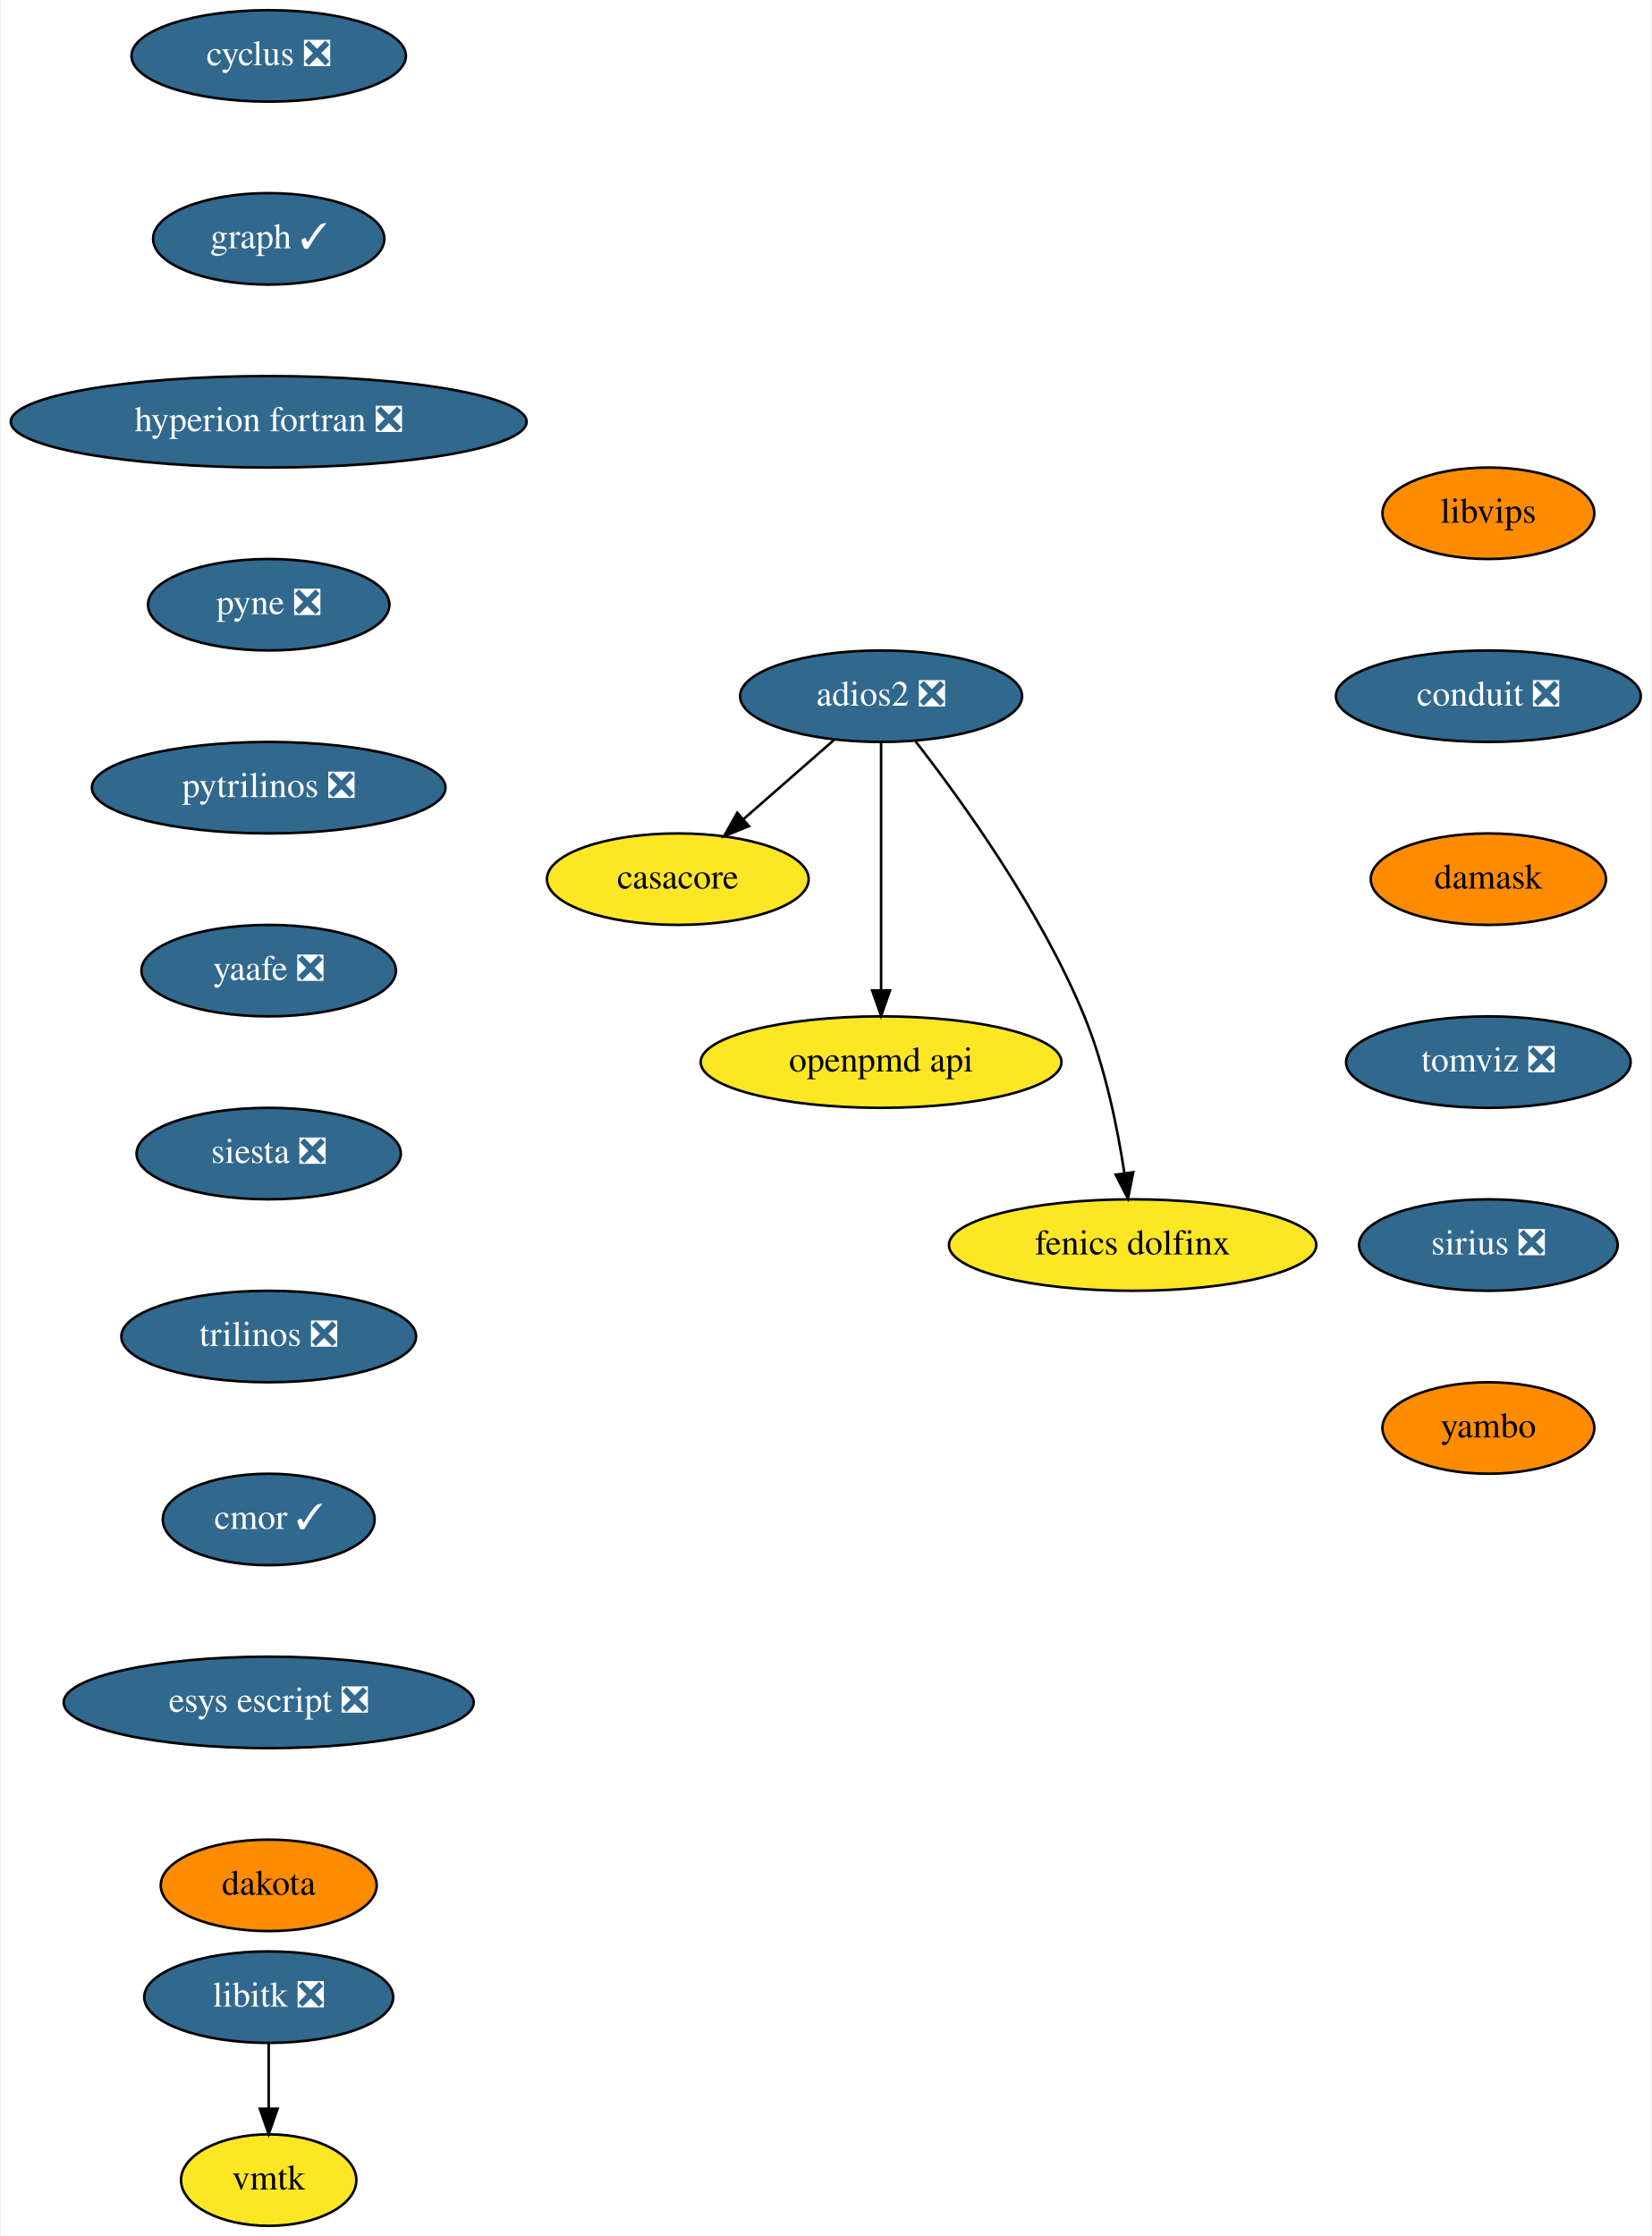
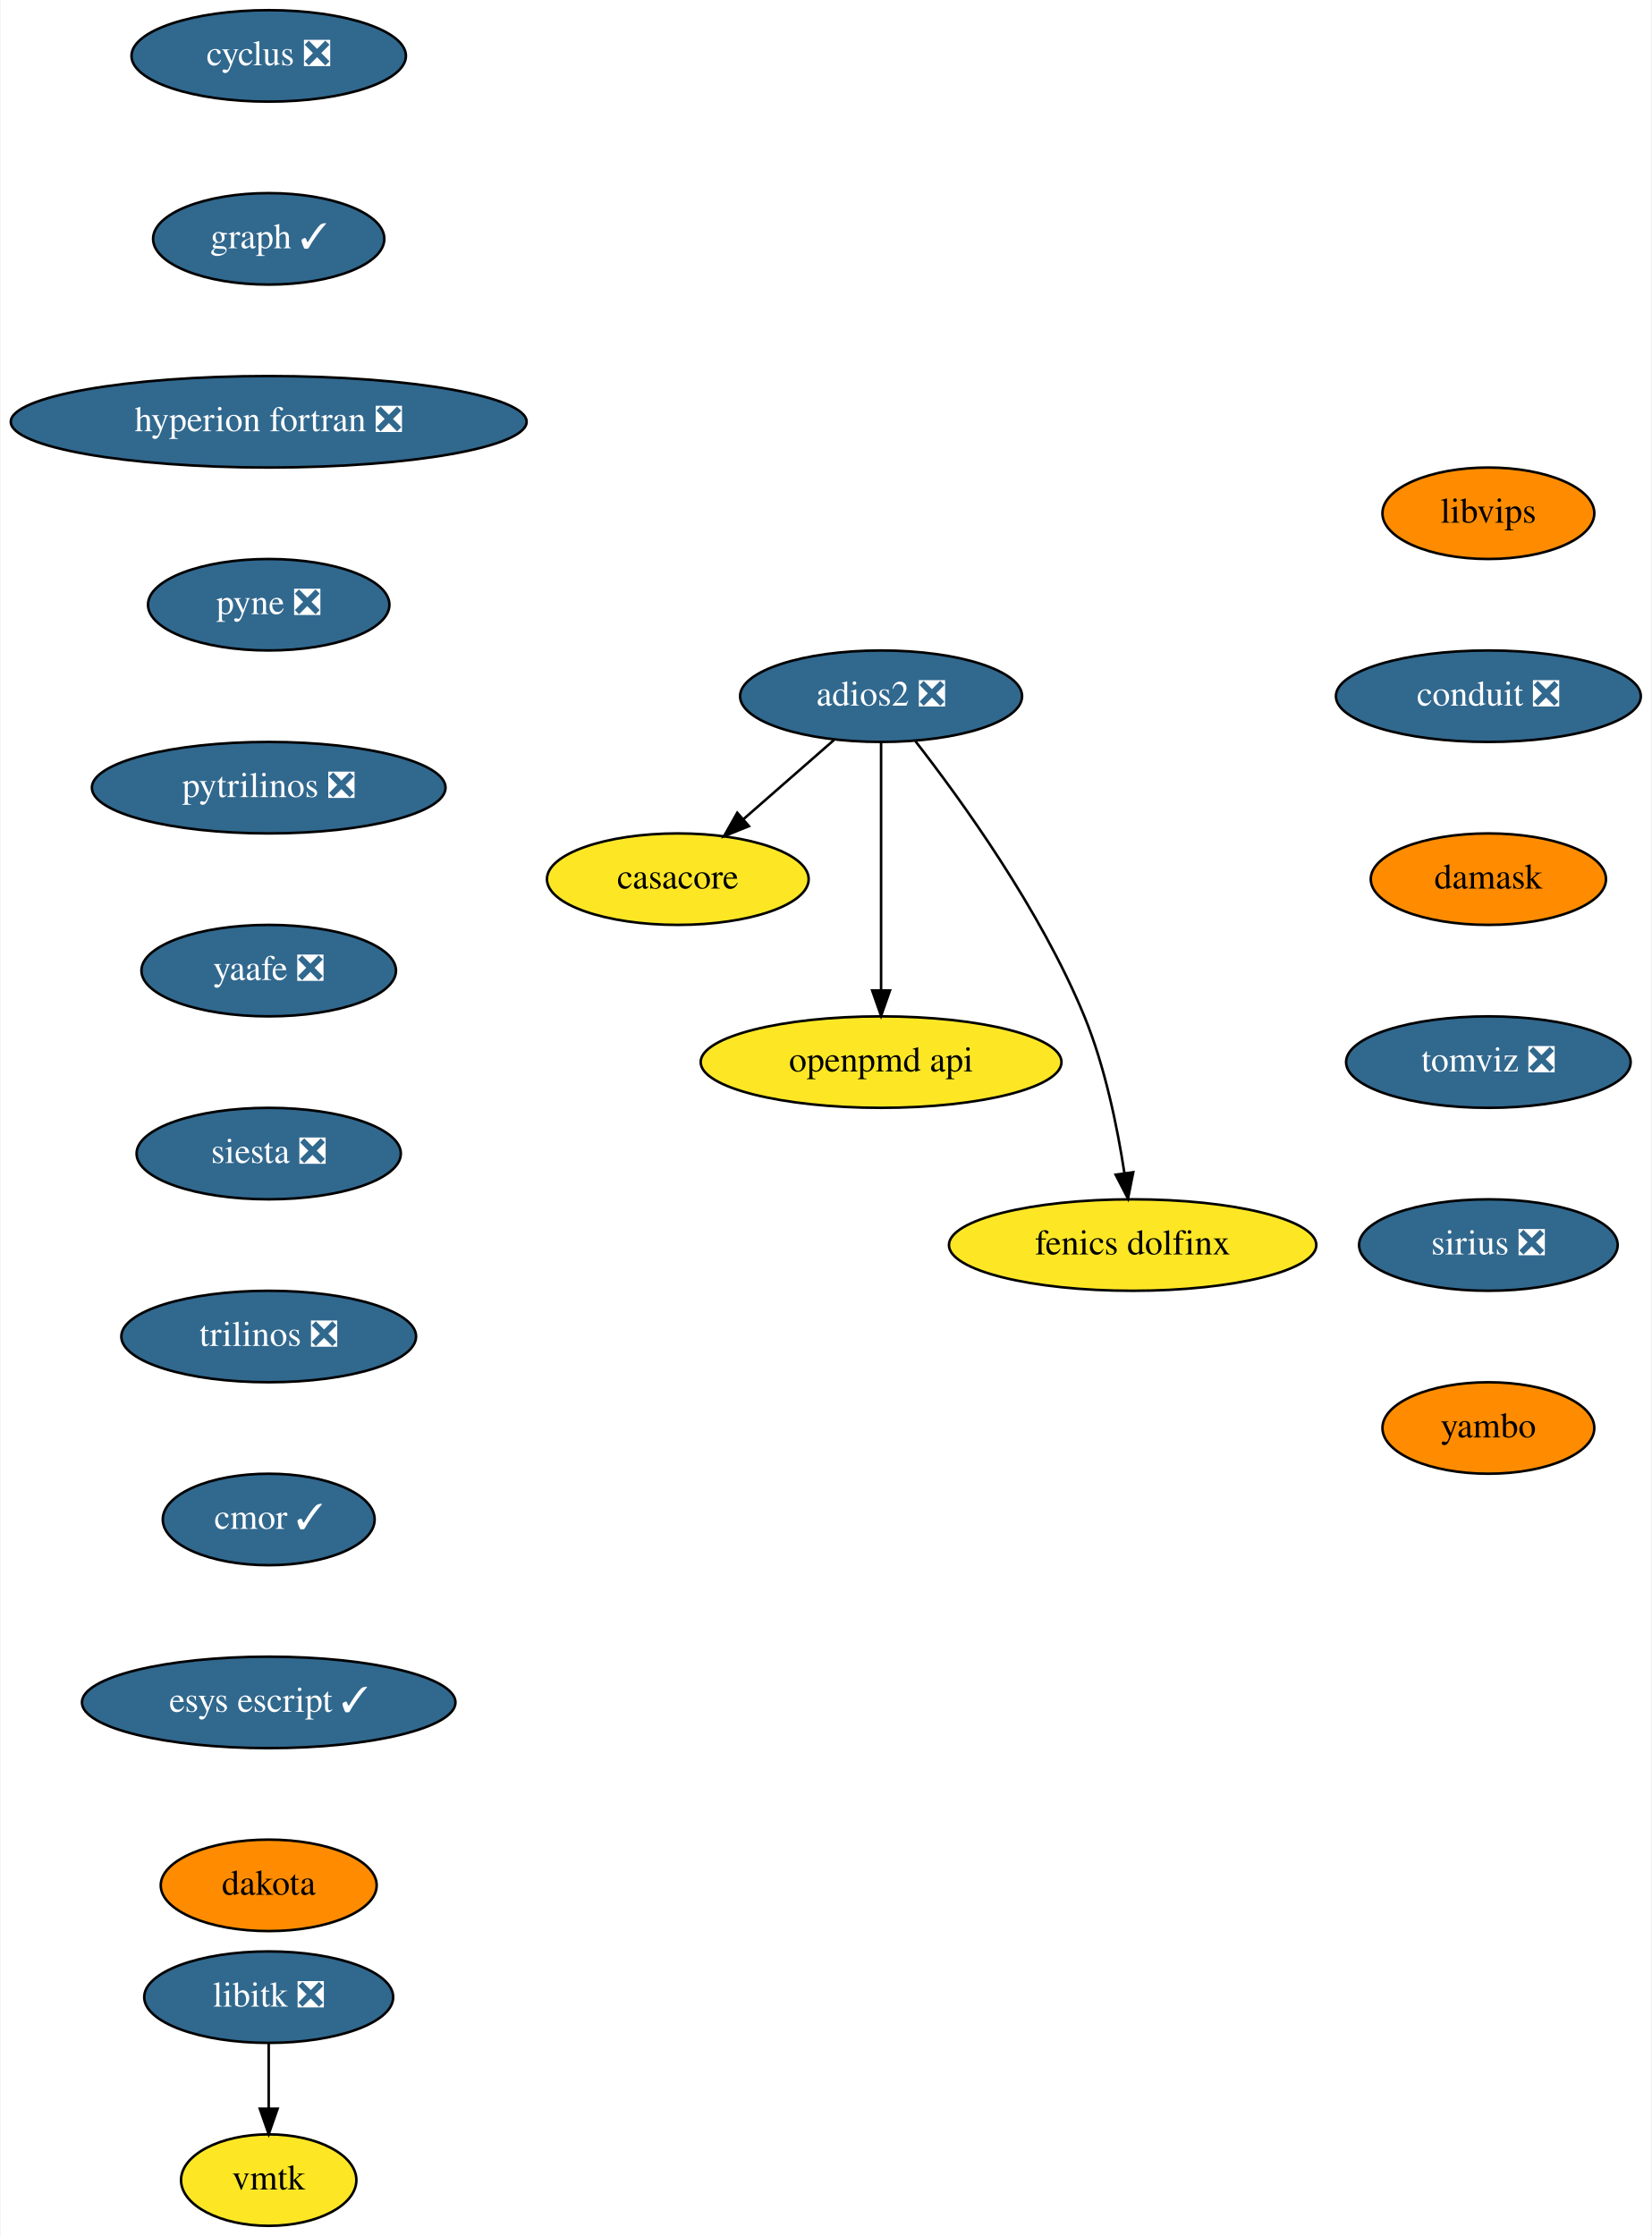
<svg xmlns="http://www.w3.org/2000/svg" xmlns:xlink="http://www.w3.org/1999/xlink" width="650pt" height="880pt" viewBox="0.00 0.00 649.50 880.00">
  <g id="graph0" class="graph" transform="scale(1 1) rotate(0) translate(4 876)">
    <polygon fill="white" stroke="none" points="-4,4 -4,-876 645.5,-876 645.5,4 -4,4" />
    <g id="node1" class="node">
      <g id="a_node1">
        <a xlink:href="https://github.com/conda-forge/casacore-feedstock" xlink:title="casacore">
          <ellipse fill="#fde725" stroke="black" cx="262.5" cy="-530" rx="51.5" ry="18" />
          <text text-anchor="middle" x="262.5" y="-526.3" font-family="Times,serif" font-size="14.00">casacore</text>
        </a>
      </g>
    </g>
    <g id="node2" class="node">
      <g id="a_node2">
        <a xlink:href="https://github.com/conda-forge/cyclus-feedstock/pull/65" xlink:title="cyclus ❎">
          <ellipse fill="#31688e" stroke="black" cx="101.5" cy="-854" rx="54" ry="18" />
          <text text-anchor="middle" x="101.5" y="-850.3" font-family="Times,serif" font-size="14.00" fill="white">cyclus ❎</text>
        </a>
      </g>
    </g>
    <g id="node3" class="node">
      <g id="a_node3">
        <a xlink:href="https://github.com/conda-forge/graph-feedstock/pull/7" xlink:title="graph ✓">
          <ellipse fill="#31688e" stroke="black" cx="101.5" cy="-782" rx="45.5" ry="18" />
          <text text-anchor="middle" x="101.5" y="-778.3" font-family="Times,serif" font-size="14.00" fill="white">graph ✓</text>
        </a>
      </g>
    </g>
    <g id="node4" class="node">
      <g id="a_node4">
        <a xlink:href="https://github.com/conda-forge/hyperion-fortran-feedstock/pull/23" xlink:title="hyperion fortran ❎">
          <ellipse fill="#31688e" stroke="black" cx="101.5" cy="-710" rx="101.5" ry="18" />
          <text text-anchor="middle" x="101.5" y="-706.3" font-family="Times,serif" font-size="14.00" fill="white">hyperion fortran ❎</text>
        </a>
      </g>
    </g>
    <g id="node5" class="node">
      <g id="a_node5">
        <a xlink:href="https://github.com/conda-forge/pyne-feedstock/pull/76" xlink:title="pyne ❎">
          <ellipse fill="#31688e" stroke="black" cx="101.5" cy="-638" rx="47.5" ry="18" />
          <text text-anchor="middle" x="101.5" y="-634.3" font-family="Times,serif" font-size="14.00" fill="white">pyne ❎</text>
        </a>
      </g>
    </g>
    <g id="node8" class="node">
      <g id="a_node8">
        <a xlink:href="https://github.com/conda-forge/pytrilinos-feedstock/pull/44" xlink:title="pytrilinos ❎">
          <ellipse fill="#31688e" stroke="black" cx="101.5" cy="-566" rx="69.59" ry="18" />
          <text text-anchor="middle" x="101.5" y="-562.3" font-family="Times,serif" font-size="14.00" fill="white">pytrilinos ❎</text>
        </a>
      </g>
    </g>
    <g id="node6" class="node">
      <g id="a_node6">
        <a xlink:href="https://github.com/conda-forge/libitk-feedstock/pull/70" xlink:title="libitk ❎">
          <ellipse fill="#31688e" stroke="black" cx="101.5" cy="-90" rx="48.99" ry="18" />
          <text text-anchor="middle" x="101.5" y="-86.3" font-family="Times,serif" font-size="14.00" fill="white">libitk ❎</text>
        </a>
      </g>
    </g>
    <g id="node7" class="node">
      <g id="a_node7">
        <a xlink:href="https://github.com/conda-forge/vmtk-feedstock" xlink:title="vmtk">
          <ellipse fill="#fde725" stroke="black" cx="101.5" cy="-18" rx="34.5" ry="18" />
          <text text-anchor="middle" x="101.5" y="-14.3" font-family="Times,serif" font-size="14.00">vmtk</text>
        </a>
      </g>
    </g>
    <g id="edge4" class="edge">
      <path fill="none" stroke="black" d="M101.5,-71.7C101.5,-63.98 101.5,-54.71 101.5,-46.11" />
      <polygon fill="black" stroke="black" points="105,-46.1 101.5,-36.1 98,-46.1 105,-46.1" />
    </g>
    <g id="node9" class="node">
      <g id="a_node9">
        <a xlink:href="https://github.com/conda-forge/yaafe-feedstock/pull/17" xlink:title="yaafe ❎">
          <ellipse fill="#31688e" stroke="black" cx="101.5" cy="-494" rx="50.09" ry="18" />
          <text text-anchor="middle" x="101.5" y="-490.3" font-family="Times,serif" font-size="14.00" fill="white">yaafe ❎</text>
        </a>
      </g>
    </g>
    <g id="node10" class="node">
      <g id="a_node10">
        <a xlink:href="https://github.com/conda-forge/siesta-feedstock/pull/31" xlink:title="siesta ❎">
          <ellipse fill="#31688e" stroke="black" cx="101.5" cy="-422" rx="52" ry="18" />
          <text text-anchor="middle" x="101.5" y="-418.3" font-family="Times,serif" font-size="14.00" fill="white">siesta ❎</text>
        </a>
      </g>
    </g>
    <g id="node11" class="node">
      <g id="a_node11">
        <a xlink:href="https://github.com/conda-forge/trilinos-feedstock/pull/40" xlink:title="trilinos ❎">
          <ellipse fill="#31688e" stroke="black" cx="101.5" cy="-350" rx="58" ry="18" />
          <text text-anchor="middle" x="101.5" y="-346.3" font-family="Times,serif" font-size="14.00" fill="white">trilinos ❎</text>
        </a>
      </g>
    </g>
    <g id="node12" class="node">
      <g id="a_node12">
        <a xlink:href="https://github.com/conda-forge/cmor-feedstock/pull/50" xlink:title="cmor ✓">
          <ellipse fill="#31688e" stroke="black" cx="101.5" cy="-278" rx="41.69" ry="18" />
          <text text-anchor="middle" x="101.5" y="-274.3" font-family="Times,serif" font-size="14.00" fill="white">cmor ✓</text>
        </a>
      </g>
    </g>
    <g id="node14" class="node">
      <g id="a_node14">
-         <a xlink:href="https://github.com/conda-forge/esys-escript-feedstock/pull/54" xlink:title="esys escript ❎">
-           <ellipse fill="#31688e" stroke="black" cx="101.5" cy="-206" rx="80.69" ry="18" />
-           <text text-anchor="middle" x="101.5" y="-202.3" font-family="Times,serif" font-size="14.00" fill="white">esys escript ❎</text>
+         <a xlink:href="https://github.com/conda-forge/esys-escript-feedstock/pull/54" xlink:title="esys escript ✓">
+           <ellipse fill="#31688e" stroke="black" cx="101.5" cy="-206" rx="73.5" ry="18" />
+           <text text-anchor="middle" x="101.5" y="-202.3" font-family="Times,serif" font-size="14.00" fill="white">esys escript ✓</text>
        </a>
      </g>
    </g>
    <g id="node13" class="node">
      <g id="a_node13">
        <a xlink:href="https://github.com/conda-forge/openpmd-api-feedstock" xlink:title="openpmd api">
          <ellipse fill="#fde725" stroke="black" cx="342.5" cy="-458" rx="71" ry="18" />
          <text text-anchor="middle" x="342.5" y="-454.3" font-family="Times,serif" font-size="14.00">openpmd api</text>
        </a>
      </g>
    </g>
    <g id="node17" class="node">
      <g id="a_node17">
        <a xlink:href="https://github.com/conda-forge/dakota-feedstock" xlink:title="dakota">
          <ellipse fill="#ff8c00" stroke="black" cx="101.5" cy="-134" rx="42.49" ry="18" />
          <text text-anchor="middle" x="101.5" y="-130.3" font-family="Times,serif" font-size="14.00">dakota</text>
        </a>
      </g>
    </g>
    <g id="node15" class="node">
      <g id="a_node15">
        <a xlink:href="https://github.com/conda-forge/adios2-feedstock/pull/63" xlink:title="adios2 ❎">
          <ellipse fill="#31688e" stroke="black" cx="342.5" cy="-602" rx="55.49" ry="18" />
          <text text-anchor="middle" x="342.5" y="-598.3" font-family="Times,serif" font-size="14.00" fill="white">adios2 ❎</text>
        </a>
      </g>
    </g>
    <g id="edge11" class="edge">
      <path fill="none" stroke="black" d="M323.95,-584.76C313.37,-575.51 299.95,-563.77 288.36,-553.63" />
      <polygon fill="black" stroke="black" points="290.51,-550.86 280.68,-546.91 285.9,-556.13 290.51,-550.86" />
    </g>
    <g id="edge12" class="edge">
      <path fill="none" stroke="black" d="M342.5,-583.87C342.5,-559.67 342.5,-515.21 342.5,-486.39" />
      <polygon fill="black" stroke="black" points="346,-486.19 342.5,-476.19 339,-486.19 346,-486.19" />
    </g>
    <g id="node16" class="node">
      <g id="a_node16">
        <a xlink:href="https://github.com/conda-forge/fenics-dolfinx-feedstock" xlink:title="fenics dolfinx">
          <ellipse fill="#fde725" stroke="black" cx="441.5" cy="-386" rx="72.29" ry="18" />
          <text text-anchor="middle" x="441.5" y="-382.3" font-family="Times,serif" font-size="14.00">fenics dolfinx</text>
        </a>
      </g>
    </g>
    <g id="edge13" class="edge">
      <path fill="none" stroke="black" d="M356.01,-584.3C373.92,-561.3 405.27,-517.94 422.5,-476 430.64,-456.18 435.49,-432.38 438.25,-414.38" />
      <polygon fill="black" stroke="black" points="441.74,-414.66 439.67,-404.27 434.81,-413.69 441.74,-414.66" />
    </g>
    <g id="node18" class="node">
      <g id="a_node18">
        <a xlink:href="https://github.com/conda-forge/libvips-feedstock" xlink:title="libvips">
          <ellipse fill="#ff8c00" stroke="black" cx="581.5" cy="-674" rx="41.69" ry="18" />
          <text text-anchor="middle" x="581.5" y="-670.3" font-family="Times,serif" font-size="14.00">libvips</text>
        </a>
      </g>
    </g>
    <g id="node19" class="node">
      <g id="a_node19">
        <a xlink:href="https://github.com/conda-forge/conduit-feedstock/pull/27" xlink:title="conduit ❎">
          <ellipse fill="#31688e" stroke="black" cx="581.5" cy="-602" rx="60" ry="18" />
          <text text-anchor="middle" x="581.5" y="-598.3" font-family="Times,serif" font-size="14.00" fill="white">conduit ❎</text>
        </a>
      </g>
    </g>
    <g id="node20" class="node">
      <g id="a_node20">
        <a xlink:href="https://github.com/conda-forge/damask-feedstock" xlink:title="damask">
          <ellipse fill="#ff8c00" stroke="black" cx="581.5" cy="-530" rx="46.29" ry="18" />
          <text text-anchor="middle" x="581.5" y="-526.3" font-family="Times,serif" font-size="14.00">damask</text>
        </a>
      </g>
    </g>
    <g id="node21" class="node">
      <g id="a_node21">
        <a xlink:href="https://github.com/conda-forge/tomviz-feedstock/pull/44" xlink:title="tomviz ❎">
          <ellipse fill="#31688e" stroke="black" cx="581.5" cy="-458" rx="56" ry="18" />
          <text text-anchor="middle" x="581.5" y="-454.3" font-family="Times,serif" font-size="14.00" fill="white">tomviz ❎</text>
        </a>
      </g>
    </g>
    <g id="node22" class="node">
      <g id="a_node22">
        <a xlink:href="https://github.com/conda-forge/sirius-feedstock/pull/14" xlink:title="sirius ❎">
          <ellipse fill="#31688e" stroke="black" cx="581.5" cy="-386" rx="50.89" ry="18" />
          <text text-anchor="middle" x="581.5" y="-382.3" font-family="Times,serif" font-size="14.00" fill="white">sirius ❎</text>
        </a>
      </g>
    </g>
    <g id="node23" class="node">
      <g id="a_node23">
        <a xlink:href="https://github.com/conda-forge/yambo-feedstock" xlink:title="yambo">
          <ellipse fill="#ff8c00" stroke="black" cx="581.5" cy="-314" rx="41.69" ry="18" />
          <text text-anchor="middle" x="581.5" y="-310.3" font-family="Times,serif" font-size="14.00">yambo</text>
        </a>
      </g>
    </g>
  </g>
</svg>
